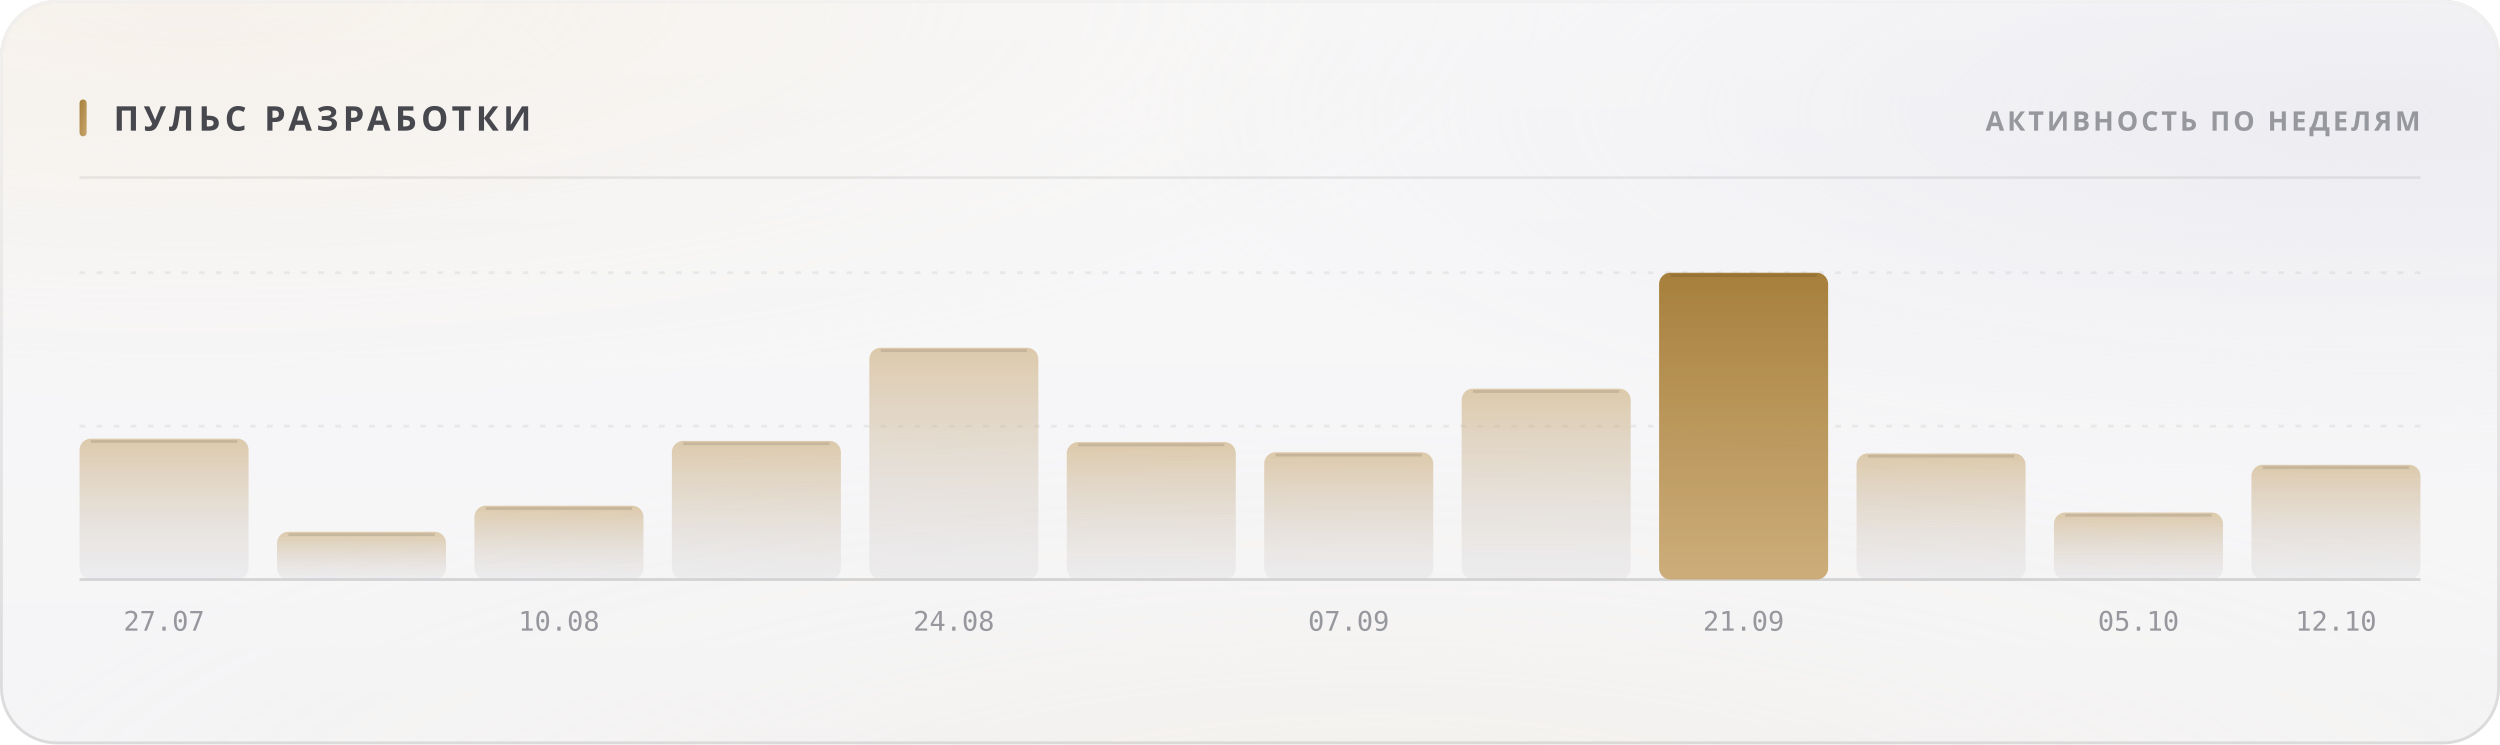
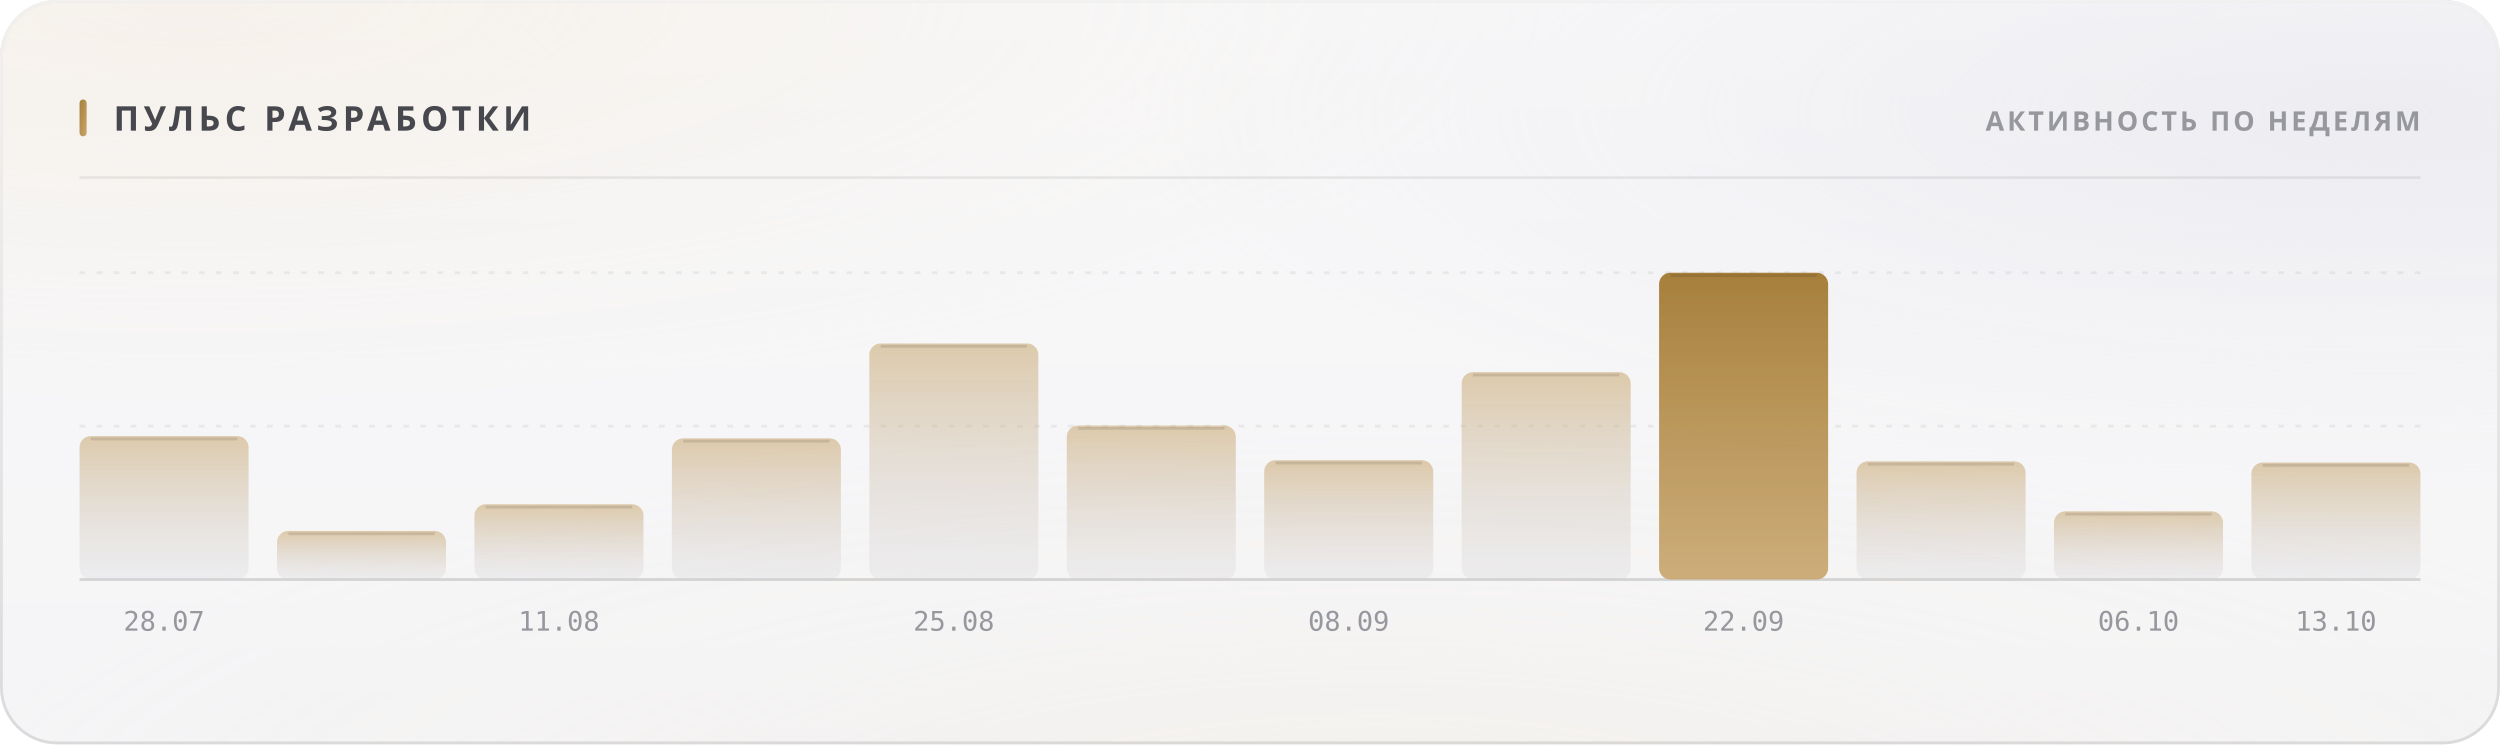
<svg xmlns="http://www.w3.org/2000/svg" width="880" height="262" viewBox="0 0 880 262" role="img">
  <style>
  text { font-family: -apple-system, BlinkMacSystemFont, 'Segoe UI', 'Noto Sans', Helvetica, Arial, sans-serif; }
  .mono { font-family: ui-monospace, 'SF Mono', 'Cascadia Mono', 'DejaVu Sans Mono', Menlo, Consolas, monospace; font-variant-numeric: tabular-nums; }
  .caps { letter-spacing: .1em; text-transform: uppercase; }

  @keyframes sheen  { from { transform: translateX(-120%); } to { transform: translateX(260%); } }
  @keyframes rise   { from { opacity: 0; transform: translateY(6px); } to { opacity: 1; transform: none; } }
  @keyframes slide  { from { opacity: 0; transform: translateX(-8px); } to { opacity: 1; transform: none; } }
  @keyframes grow   { from { transform: scaleY(0); } to { transform: scaleY(1); } }
  @keyframes widen  { from { transform: scaleX(0); } to { transform: scaleX(1); } }
  @keyframes draw   { from { stroke-dashoffset: 200; } to { stroke-dashoffset: 0; } }

  .sheen { animation: sheen 5.5s cubic-bezier(.45,0,.2,1) infinite; }
  .rise  { animation: rise .5s cubic-bezier(.16,1,.3,1) both; }
  .slide { animation: slide .42s cubic-bezier(.16,1,.3,1) both; }
  .bar   { transform-box: fill-box; transform-origin: 50% 100%;
           animation: grow .62s cubic-bezier(.16,1,.3,1) both; }
  .fill  { transform-box: fill-box; transform-origin: 0% 50%;
           animation: widen .8s cubic-bezier(.16,1,.3,1) both; }
  /* The hidden start state lives in the keyframes, never in the static rule.
     A renderer that ignores CSS animations then falls back to the FINISHED
     state — a drawn line, visible text — instead of an empty panel. */
  .spark { stroke-dasharray: 200;
           animation: draw 1.1s cubic-bezier(.16,1,.3,1) both; }

  @media (prefers-reduced-motion: reduce) {
    .sheen { animation: none; opacity: 0; }
    .rise, .slide, .bar, .fill, .spark { animation: none; opacity: 1; transform: none;
                                         stroke-dashoffset: 0; }
  }</style>
  <defs>
    <filter id="grain5" x="0" y="0" width="100%" height="100%">
      <feTurbulence type="fractalNoise" baseFrequency="0.85" numOctaves="3" stitchTiles="stitch" />
      <feColorMatrix type="saturate" values="0" />
    </filter>
    <linearGradient id="accent1" x1="0" y1="0" x2="1" y2="1">
      <stop offset="0%" stop-color="#a67f3b" />
      <stop offset="100%" stop-color="#c8a56c" />
    </linearGradient>
    <radialGradient id="aurora6" cx="0.08" cy="0" r="0.55">
      <stop offset="0%" stop-color="#e7c99a" stop-opacity="0.28" />
      <stop offset="55%" stop-color="#e7c99a" stop-opacity="0.098" />
      <stop offset="100%" stop-color="#e7c99a" stop-opacity="0" />
    </radialGradient>
    <radialGradient id="aurora7" cx="0.95" cy="0.15" r="0.5">
      <stop offset="0%" stop-color="#ccccdb" stop-opacity="0.45" />
      <stop offset="55%" stop-color="#ccccdb" stop-opacity="0.158" />
      <stop offset="100%" stop-color="#ccccdb" stop-opacity="0" />
    </radialGradient>
    <radialGradient id="aurora8" cx="0.55" cy="1.15" r="0.6">
      <stop offset="0%" stop-color="#ead4b3" stop-opacity="0.2" />
      <stop offset="55%" stop-color="#ead4b3" stop-opacity="0.07" />
      <stop offset="100%" stop-color="#ead4b3" stop-opacity="0" />
    </radialGradient>
    <linearGradient id="glass2" x1="0" y1="0" x2="0" y2="1">
      <stop offset="0%" stop-color="#ffffff" stop-opacity="0.42" />
      <stop offset="100%" stop-color="#ffffff" stop-opacity="0.16" />
    </linearGradient>
    <linearGradient id="rim3" x1="0" y1="0" x2="0" y2="1">
      <stop offset="0%" stop-color="#ffffff" stop-opacity="0.7" />
      <stop offset="100%" stop-color="#ffffff" stop-opacity="0.15" />
    </linearGradient>
    <linearGradient id="spec4" x1="0" y1="0" x2="1" y2="0">
      <stop offset="0%" stop-color="#ffffff" stop-opacity="0" />
      <stop offset="35%" stop-color="#ffffff" stop-opacity="0.72" />
      <stop offset="70%" stop-color="#ffffff" stop-opacity="0.252" />
      <stop offset="100%" stop-color="#ffffff" stop-opacity="0" />
    </linearGradient>
    <linearGradient id="barfill9" x1="0" y1="0" x2="0" y2="1">
      <stop offset="0%" stop-color="#c8a56c" stop-opacity="0.55" />
      <stop offset="100%" stop-color="#cdcdd4" stop-opacity="0.22" />
    </linearGradient>
    <linearGradient id="barfill10" x1="0" y1="0" x2="0" y2="1">
      <stop offset="0%" stop-color="#c8a56c" stop-opacity="0.55" />
      <stop offset="100%" stop-color="#cdcdd4" stop-opacity="0.22" />
    </linearGradient>
    <linearGradient id="barfill11" x1="0" y1="0" x2="0" y2="1">
      <stop offset="0%" stop-color="#c8a56c" stop-opacity="0.55" />
      <stop offset="100%" stop-color="#cdcdd4" stop-opacity="0.22" />
    </linearGradient>
    <linearGradient id="barfill12" x1="0" y1="0" x2="0" y2="1">
      <stop offset="0%" stop-color="#c8a56c" stop-opacity="0.55" />
      <stop offset="100%" stop-color="#cdcdd4" stop-opacity="0.22" />
    </linearGradient>
    <linearGradient id="barfill13" x1="0" y1="0" x2="0" y2="1">
      <stop offset="0%" stop-color="#c8a56c" stop-opacity="0.55" />
      <stop offset="100%" stop-color="#cdcdd4" stop-opacity="0.22" />
    </linearGradient>
    <linearGradient id="barfill14" x1="0" y1="0" x2="0" y2="1">
      <stop offset="0%" stop-color="#c8a56c" stop-opacity="0.55" />
      <stop offset="100%" stop-color="#cdcdd4" stop-opacity="0.22" />
    </linearGradient>
    <linearGradient id="barfill15" x1="0" y1="0" x2="0" y2="1">
      <stop offset="0%" stop-color="#c8a56c" stop-opacity="0.55" />
      <stop offset="100%" stop-color="#cdcdd4" stop-opacity="0.22" />
    </linearGradient>
    <linearGradient id="barfill16" x1="0" y1="0" x2="0" y2="1">
      <stop offset="0%" stop-color="#c8a56c" stop-opacity="0.55" />
      <stop offset="100%" stop-color="#cdcdd4" stop-opacity="0.22" />
    </linearGradient>
    <linearGradient id="barfill17" x1="0" y1="0" x2="0" y2="1">
      <stop offset="0%" stop-color="#a67f3b" stop-opacity="1" />
      <stop offset="100%" stop-color="#c8a56c" stop-opacity="0.9" />
    </linearGradient>
    <linearGradient id="barfill18" x1="0" y1="0" x2="0" y2="1">
      <stop offset="0%" stop-color="#c8a56c" stop-opacity="0.55" />
      <stop offset="100%" stop-color="#cdcdd4" stop-opacity="0.22" />
    </linearGradient>
    <linearGradient id="barfill19" x1="0" y1="0" x2="0" y2="1">
      <stop offset="0%" stop-color="#c8a56c" stop-opacity="0.55" />
      <stop offset="100%" stop-color="#cdcdd4" stop-opacity="0.22" />
    </linearGradient>
    <linearGradient id="barfill20" x1="0" y1="0" x2="0" y2="1">
      <stop offset="0%" stop-color="#c8a56c" stop-opacity="0.55" />
      <stop offset="100%" stop-color="#cdcdd4" stop-opacity="0.22" />
    </linearGradient>
  </defs>
  <rect width="880" height="262" rx="20" fill="#f3f3f5" />
  <rect width="880" height="262" rx="20" fill="url(#aurora6)" />
  <rect width="880" height="262" rx="20" fill="url(#aurora7)" />
  <rect width="880" height="262" rx="20" fill="url(#aurora8)" />
  <rect width="880" height="262" rx="20" fill="url(#glass2)" />
  <rect width="880" height="262" rx="20" filter="url(#grain5)" opacity="0.06" style="mix-blend-mode:overlay" />
  <rect x=".5" y=".5" width="879" height="261" rx="19.5" fill="none" stroke="rgba(10,10,12,0.14)" />
  <rect x=".5" y=".5" width="879" height="261" rx="19.5" fill="none" stroke="url(#rim3)" />
  <path d="M20 1 H860" stroke="url(#spec4)" stroke-width="1.2" fill="none" />
  <rect x="28" y="35" width="2.5" height="13" rx="1.25" fill="url(#accent1)" />
  <text x="40" y="46" font-size="12" font-weight="700" fill="#47474e" letter-spacing="0.13em">ПУЛЬС РАЗРАБОТКИ</text>
  <text x="852" y="46" font-size="9.5" font-weight="600" fill="#97989e" text-anchor="end" letter-spacing="0.11em">АКТИВНОСТЬ ПО НЕДЕЛЯМ</text>
  <path d="M28 62.5 H852" stroke="rgba(10,10,12,0.07)" stroke-width="1" />
  <path d="M28 150.0 H852" stroke="rgba(10,10,12,0.06)" stroke-width="1" stroke-dasharray="2 4" />
  <path d="M28 96.0 H852" stroke="rgba(10,10,12,0.06)" stroke-width="1" stroke-dasharray="2 4" />
  <path d="M28 204 H852" stroke="rgba(10,10,12,0.14)" stroke-width="1" />
-   <rect class="bar" x="28.0" y="154.4" width="59.5" height="49.6" rx="4" fill="url(#barfill9)" opacity="1" style="animation-delay:0s" />
-   <path d="M32.0 155.4 H83.5" stroke="rgba(10,10,12,0.11)" stroke-width="1" />
-   <text x="57.75" y="222" font-size="9.5" font-weight="400" fill="#97989e" text-anchor="middle" class="mono">27.07</text>
-   <rect class="bar" x="97.5" y="187.2" width="59.5" height="16.8" rx="4" fill="url(#barfill10)" opacity="1" style="animation-delay:0.038s" />
-   <path d="M101.5 188.2 H153.0" stroke="rgba(10,10,12,0.11)" stroke-width="1" />
-   <rect class="bar" x="167.0" y="178.0" width="59.5" height="26.0" rx="4" fill="url(#barfill11)" opacity="1" style="animation-delay:0.076s" />
-   <path d="M171.0 179.0 H222.5" stroke="rgba(10,10,12,0.11)" stroke-width="1" />
-   <text x="196.75" y="222" font-size="9.5" font-weight="400" fill="#97989e" text-anchor="middle" class="mono">10.08</text>
-   <rect class="bar" x="236.5" y="155.2" width="59.5" height="48.8" rx="4" fill="url(#barfill12)" opacity="1" style="animation-delay:0.114s" />
-   <path d="M240.5 156.2 H292.0" stroke="rgba(10,10,12,0.11)" stroke-width="1" />
-   <rect class="bar" x="306.0" y="122.4" width="59.5" height="81.6" rx="4" fill="url(#barfill13)" opacity="1" style="animation-delay:0.152s" />
-   <path d="M310.0 123.4 H361.5" stroke="rgba(10,10,12,0.11)" stroke-width="1" />
-   <text x="335.75" y="222" font-size="9.5" font-weight="400" fill="#97989e" text-anchor="middle" class="mono">24.08</text>
-   <rect class="bar" x="375.5" y="155.6" width="59.5" height="48.4" rx="4" fill="url(#barfill14)" opacity="1" style="animation-delay:0.19s" />
-   <path d="M379.5 156.6 H431.0" stroke="rgba(10,10,12,0.11)" stroke-width="1" />
-   <rect class="bar" x="445.0" y="159.2" width="59.5" height="44.8" rx="4" fill="url(#barfill15)" opacity="1" style="animation-delay:0.228s" />
-   <path d="M449.0 160.2 H500.5" stroke="rgba(10,10,12,0.11)" stroke-width="1" />
-   <text x="474.75" y="222" font-size="9.5" font-weight="400" fill="#97989e" text-anchor="middle" class="mono">07.09</text>
-   <rect class="bar" x="514.5" y="136.8" width="59.5" height="67.2" rx="4" fill="url(#barfill16)" opacity="1" style="animation-delay:0.266s" />
-   <path d="M518.5 137.8 H570.0" stroke="rgba(10,10,12,0.11)" stroke-width="1" />
+   <rect class="bar" x="28.0" y="153.5" width="59.5" height="50.5" rx="4" fill="url(#barfill9)" opacity="1" style="animation-delay:0s" />
+   <path d="M32.0 154.5 H83.5" stroke="rgba(10,10,12,0.11)" stroke-width="1" />
+   <text x="57.75" y="222" font-size="9.5" font-weight="400" fill="#97989e" text-anchor="middle" class="mono">28.07</text>
+   <rect class="bar" x="97.5" y="186.9" width="59.5" height="17.1" rx="4" fill="url(#barfill10)" opacity="1" style="animation-delay:0.038s" />
+   <path d="M101.5 187.9 H153.0" stroke="rgba(10,10,12,0.11)" stroke-width="1" />
+   <rect class="bar" x="167.0" y="177.5" width="59.5" height="26.5" rx="4" fill="url(#barfill11)" opacity="1" style="animation-delay:0.076s" />
+   <path d="M171.0 178.5 H222.5" stroke="rgba(10,10,12,0.11)" stroke-width="1" />
+   <text x="196.75" y="222" font-size="9.5" font-weight="400" fill="#97989e" text-anchor="middle" class="mono">11.08</text>
+   <rect class="bar" x="236.5" y="154.3" width="59.5" height="49.7" rx="4" fill="url(#barfill12)" opacity="1" style="animation-delay:0.114s" />
+   <path d="M240.5 155.3 H292.0" stroke="rgba(10,10,12,0.11)" stroke-width="1" />
+   <rect class="bar" x="306.0" y="120.9" width="59.5" height="83.1" rx="4" fill="url(#barfill13)" opacity="1" style="animation-delay:0.152s" />
+   <path d="M310.0 121.9 H361.5" stroke="rgba(10,10,12,0.11)" stroke-width="1" />
+   <text x="335.75" y="222" font-size="9.5" font-weight="400" fill="#97989e" text-anchor="middle" class="mono">25.08</text>
+   <rect class="bar" x="375.5" y="149.8" width="59.5" height="54.2" rx="4" fill="url(#barfill14)" opacity="1" style="animation-delay:0.19s" />
+   <path d="M379.5 150.8 H431.0" stroke="rgba(10,10,12,0.11)" stroke-width="1" />
+   <rect class="bar" x="445.0" y="162.0" width="59.5" height="42.0" rx="4" fill="url(#barfill15)" opacity="1" style="animation-delay:0.228s" />
+   <path d="M449.0 163.0 H500.5" stroke="rgba(10,10,12,0.11)" stroke-width="1" />
+   <text x="474.75" y="222" font-size="9.5" font-weight="400" fill="#97989e" text-anchor="middle" class="mono">08.09</text>
+   <rect class="bar" x="514.5" y="131.0" width="59.5" height="73.0" rx="4" fill="url(#barfill16)" opacity="1" style="animation-delay:0.266s" />
+   <path d="M518.5 132.0 H570.0" stroke="rgba(10,10,12,0.11)" stroke-width="1" />
  <rect class="bar" x="584.0" y="96.0" width="59.5" height="108.0" rx="4" fill="url(#barfill17)" opacity="1" style="animation-delay:0.304s" />
  <path d="M588.0 97.0 H639.5" stroke="rgba(10,10,12,0.11)" stroke-width="1" />
-   <text x="613.75" y="222" font-size="9.5" font-weight="400" fill="#97989e" text-anchor="middle" class="mono">21.09</text>
-   <rect class="bar" x="653.5" y="159.6" width="59.5" height="44.4" rx="4" fill="url(#barfill18)" opacity="1" style="animation-delay:0.342s" />
-   <path d="M657.5 160.6 H709.0" stroke="rgba(10,10,12,0.11)" stroke-width="1" />
-   <rect class="bar" x="723.0" y="180.4" width="59.5" height="23.6" rx="4" fill="url(#barfill19)" opacity="1" style="animation-delay:0.38s" />
-   <path d="M727.0 181.4 H778.5" stroke="rgba(10,10,12,0.11)" stroke-width="1" />
-   <text x="752.75" y="222" font-size="9.5" font-weight="400" fill="#97989e" text-anchor="middle" class="mono">05.10</text>
-   <rect class="bar" x="792.5" y="163.6" width="59.5" height="40.4" rx="4" fill="url(#barfill20)" opacity="1" style="animation-delay:0.418s" />
-   <path d="M796.5 164.6 H848.0" stroke="rgba(10,10,12,0.11)" stroke-width="1" />
-   <text x="822.25" y="222" font-size="9.5" font-weight="400" fill="#97989e" text-anchor="middle" class="mono">12.10</text>
+   <text x="613.75" y="222" font-size="9.5" font-weight="400" fill="#97989e" text-anchor="middle" class="mono">22.09</text>
+   <rect class="bar" x="653.5" y="162.4" width="59.5" height="41.6" rx="4" fill="url(#barfill18)" opacity="1" style="animation-delay:0.342s" />
+   <path d="M657.5 163.4 H709.0" stroke="rgba(10,10,12,0.11)" stroke-width="1" />
+   <rect class="bar" x="723.0" y="180.0" width="59.5" height="24.0" rx="4" fill="url(#barfill19)" opacity="1" style="animation-delay:0.38s" />
+   <path d="M727.0 181.0 H778.5" stroke="rgba(10,10,12,0.11)" stroke-width="1" />
+   <text x="752.75" y="222" font-size="9.5" font-weight="400" fill="#97989e" text-anchor="middle" class="mono">06.10</text>
+   <rect class="bar" x="792.5" y="162.8" width="59.5" height="41.2" rx="4" fill="url(#barfill20)" opacity="1" style="animation-delay:0.418s" />
+   <path d="M796.5 163.8 H848.0" stroke="rgba(10,10,12,0.11)" stroke-width="1" />
+   <text x="822.25" y="222" font-size="9.5" font-weight="400" fill="#97989e" text-anchor="middle" class="mono">13.10</text>
</svg>
